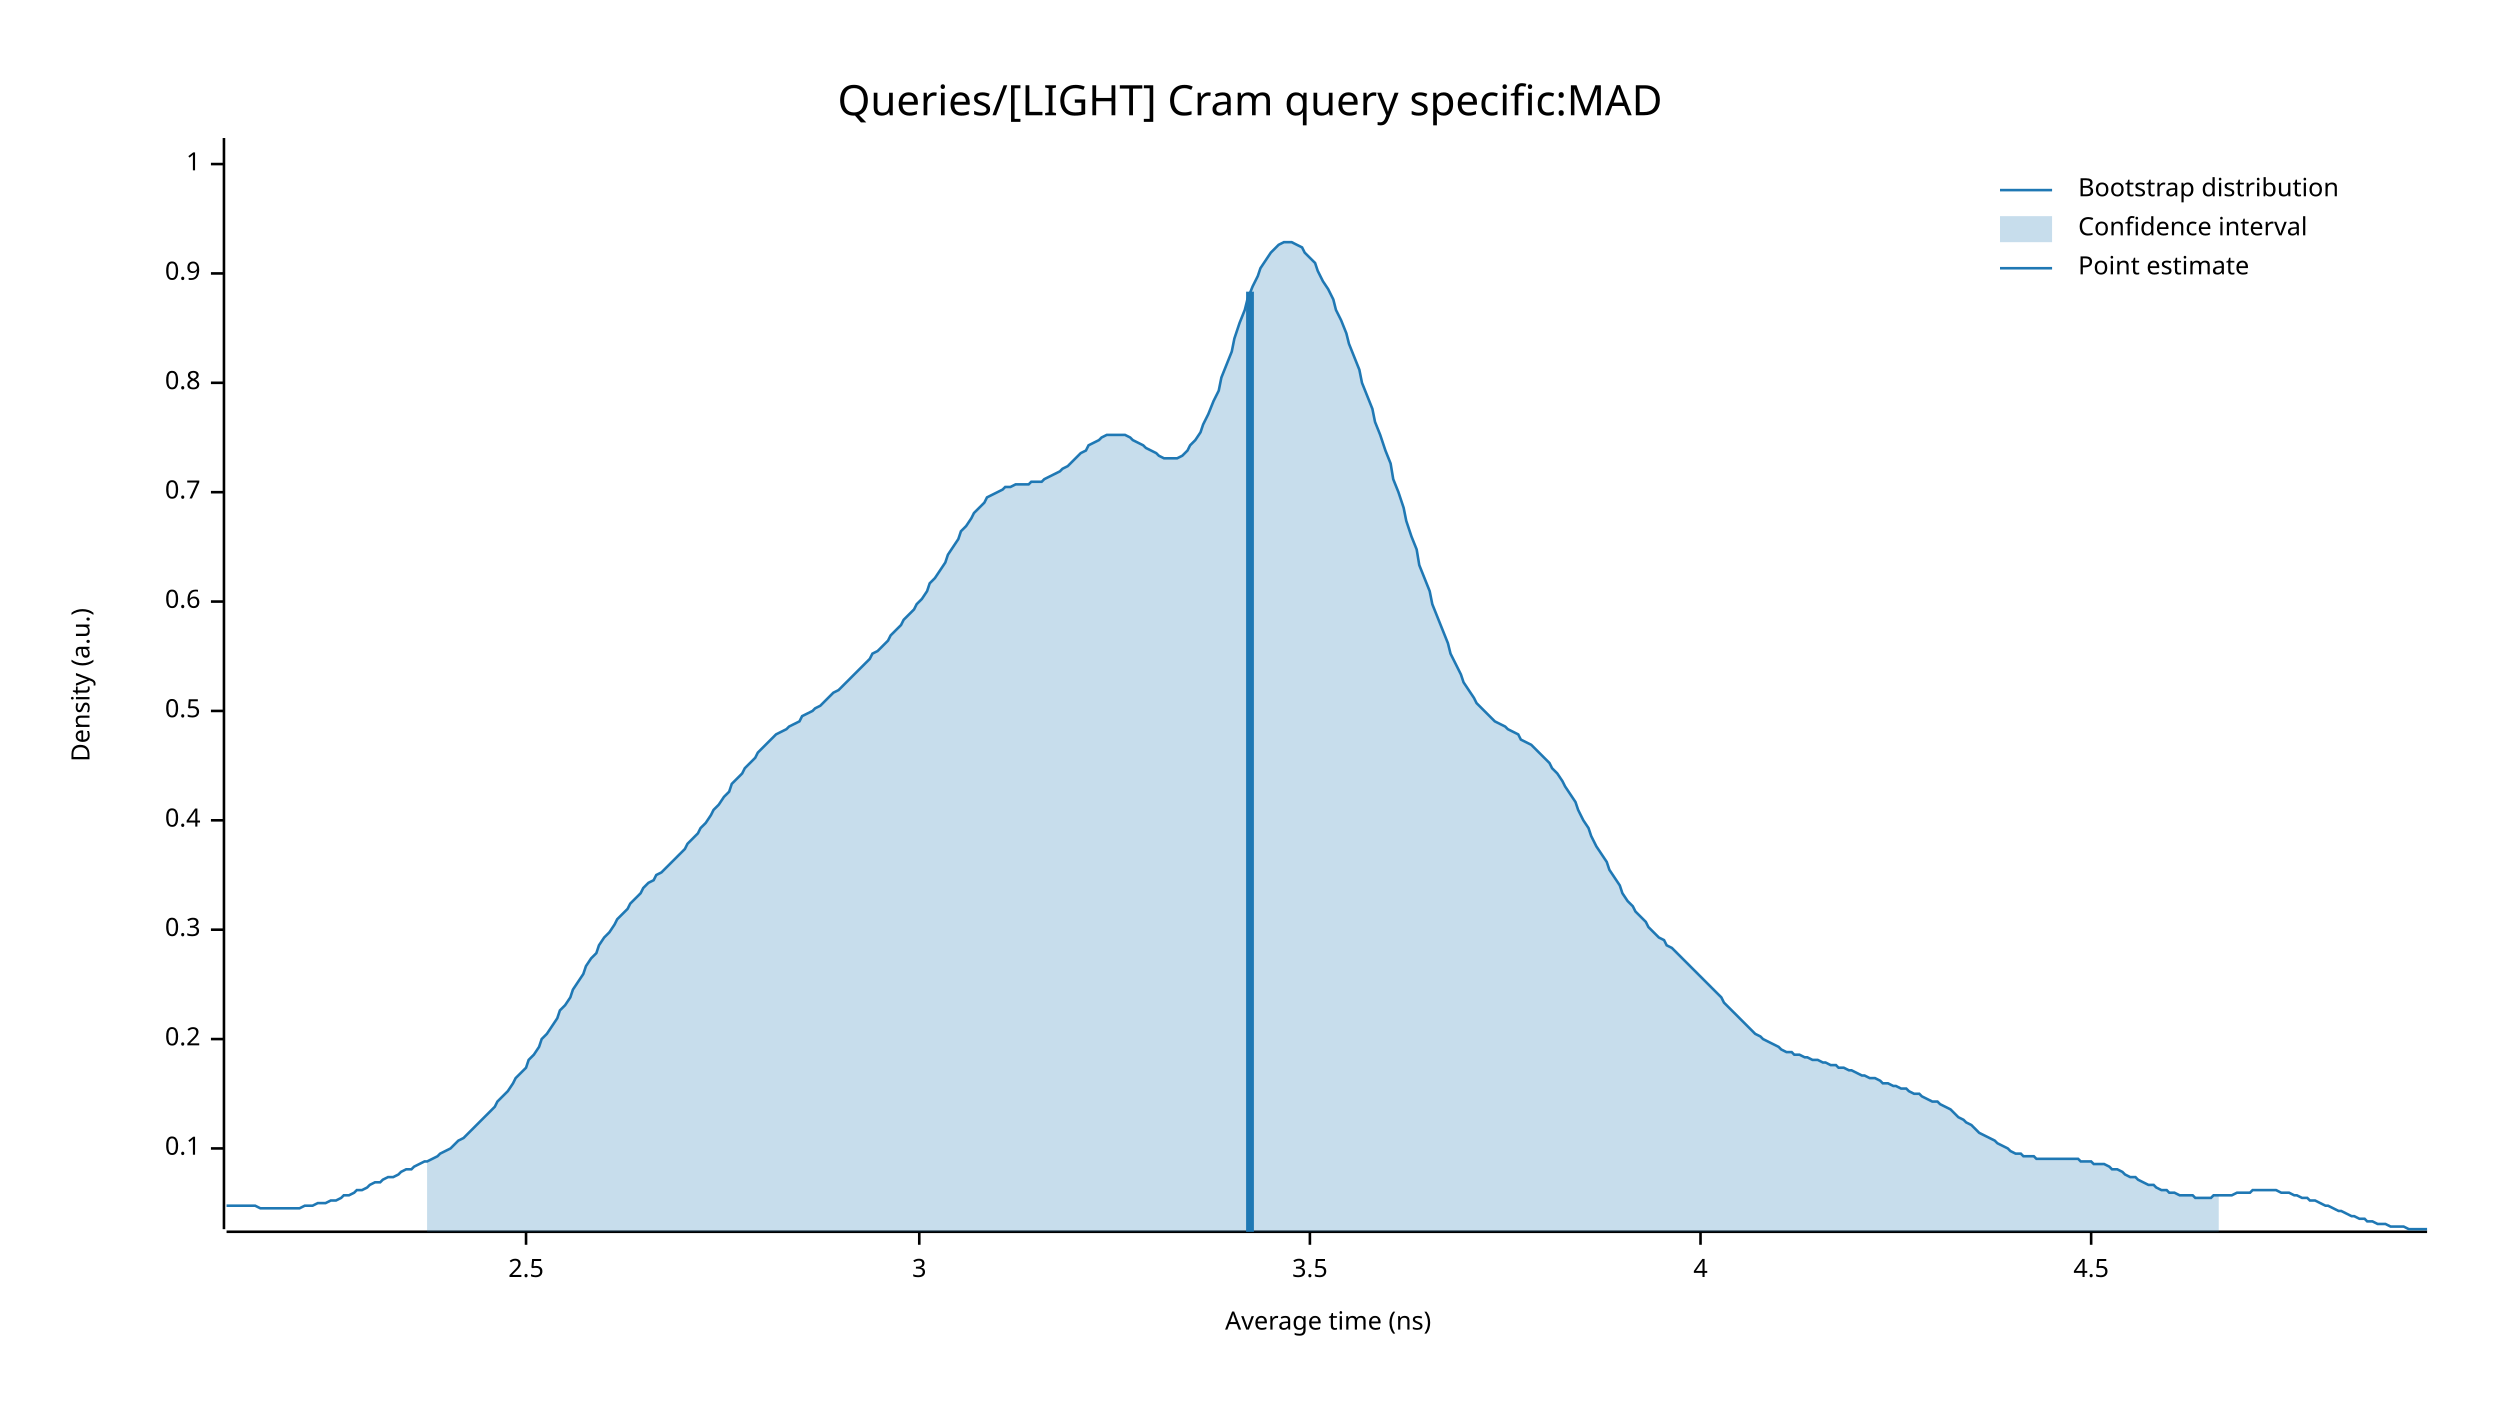
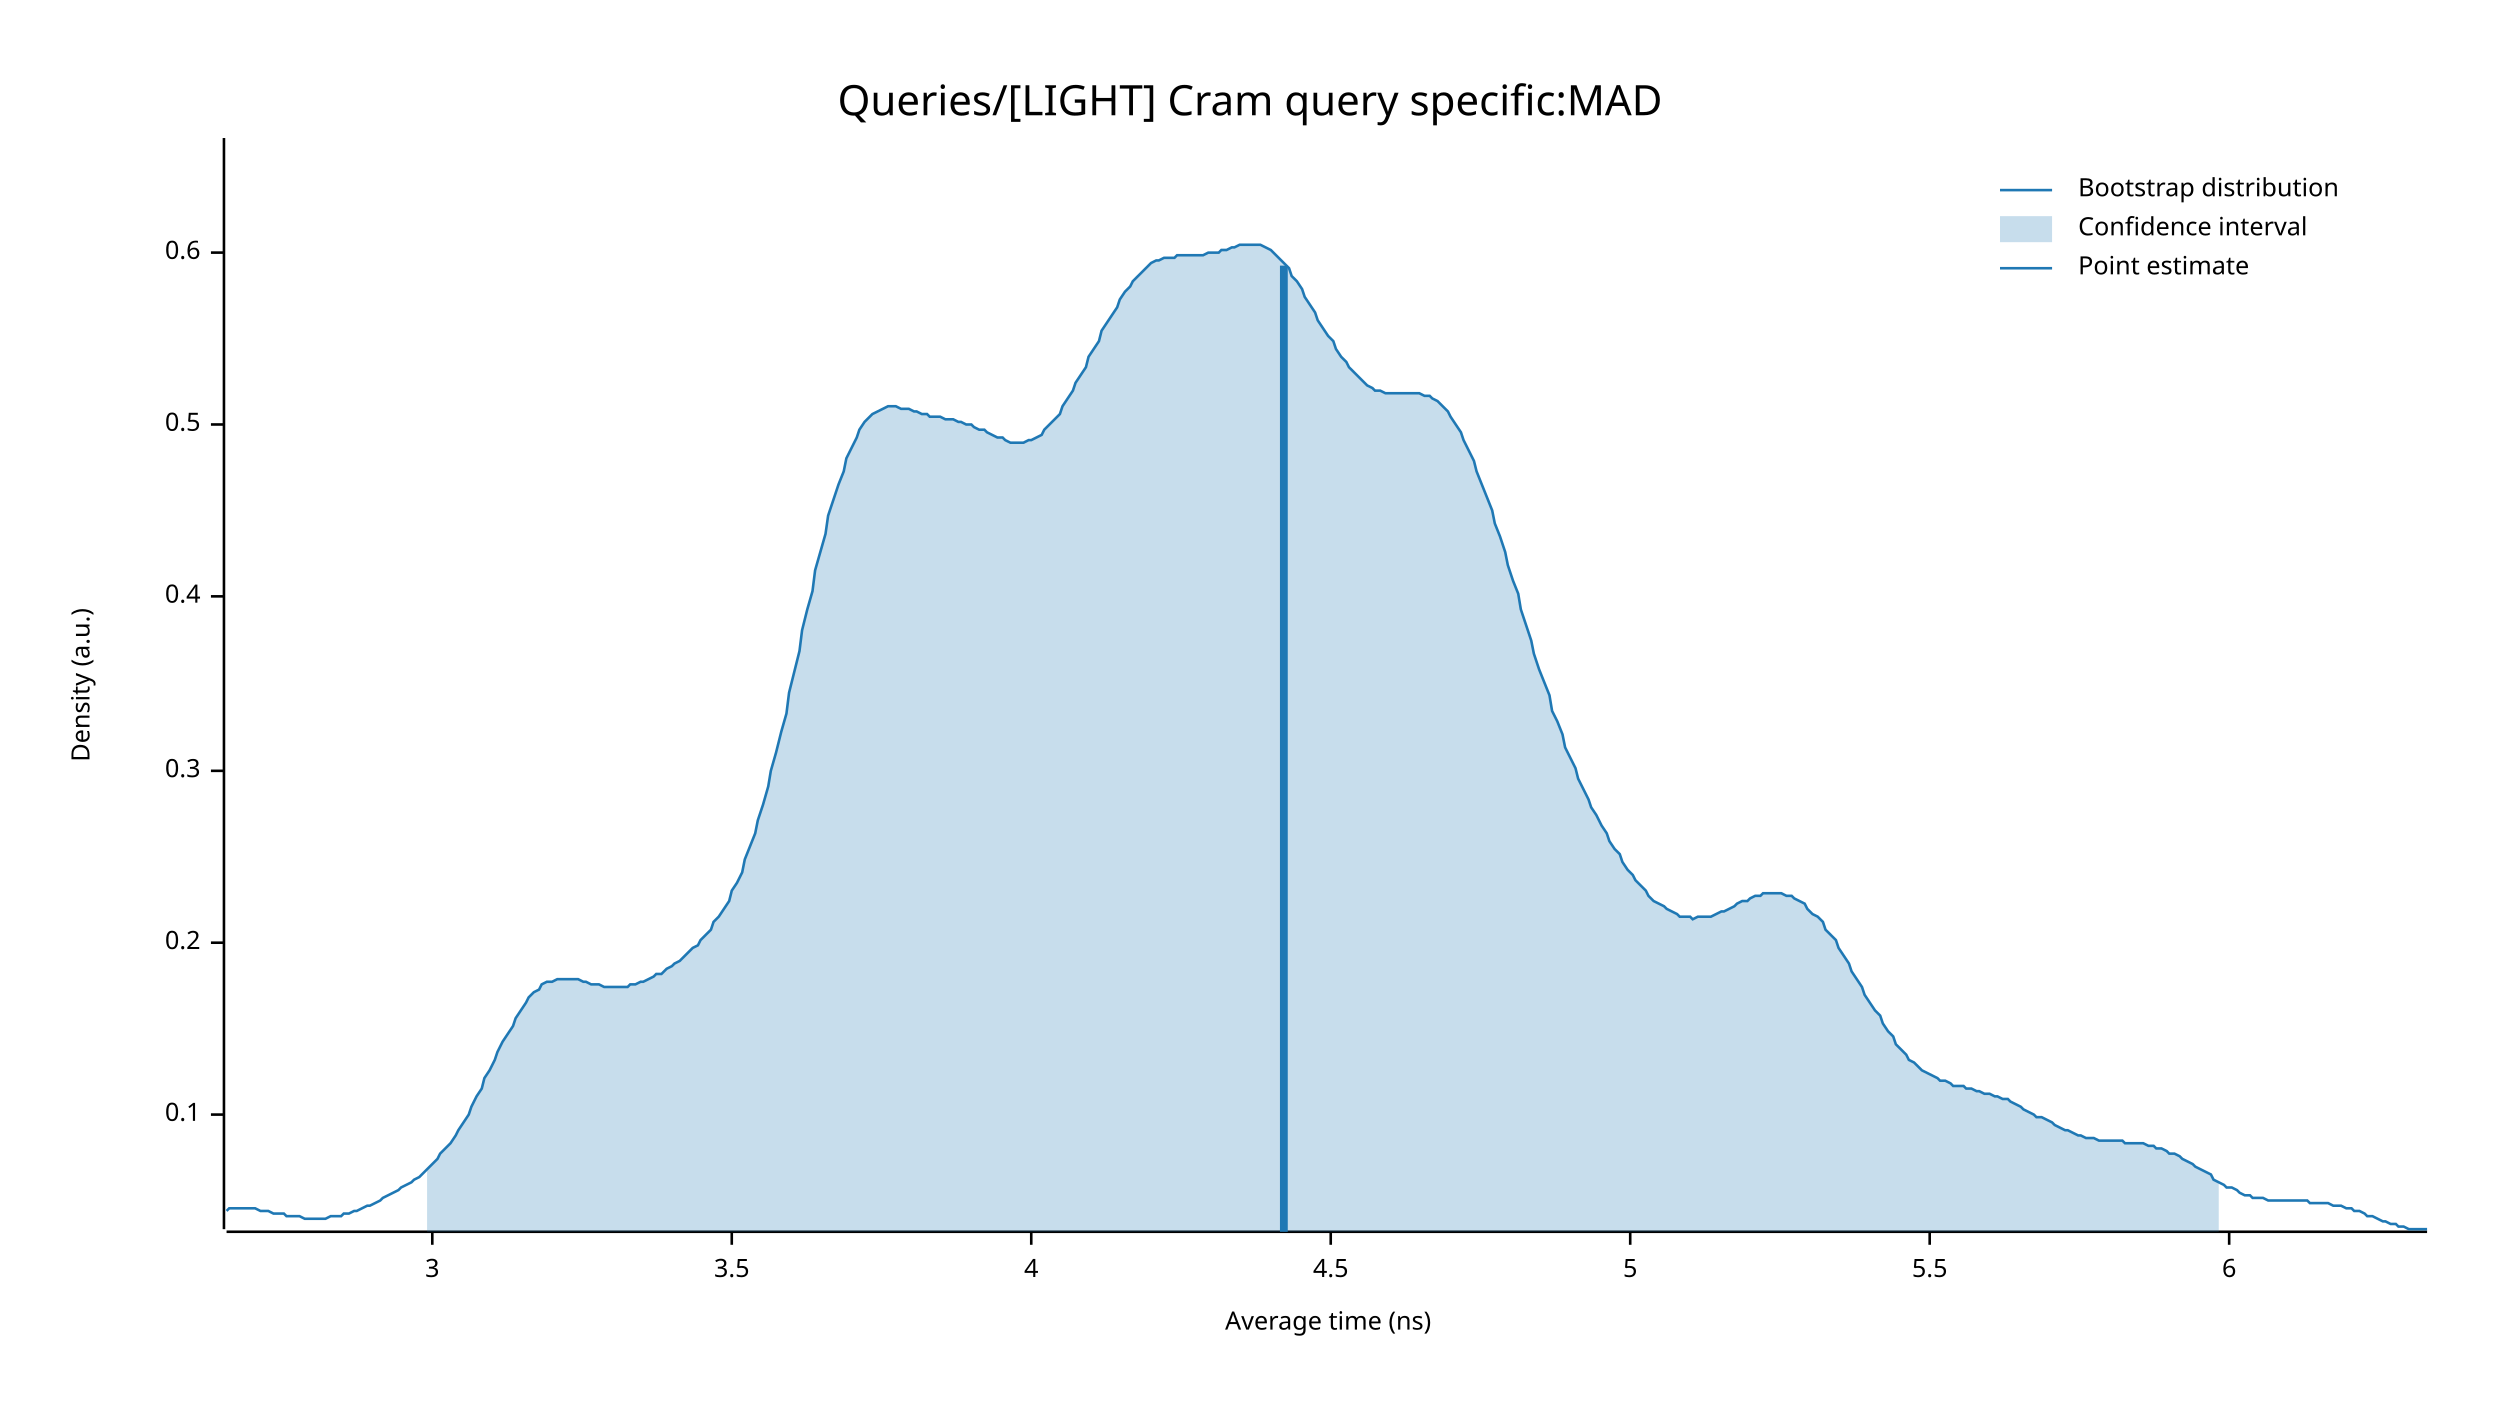
<svg xmlns="http://www.w3.org/2000/svg" width="960" height="540" viewBox="0 0 960 540">
  <text x="480" y="32" dy="0.76em" text-anchor="middle" font-family="sans-serif" font-size="16.129" opacity="1" fill="#000000">
Queries/[LIGHT] Cram query specific:MAD
</text>
  <text x="27" y="263" dy="0.76em" text-anchor="middle" font-family="sans-serif" font-size="9.677" opacity="1" fill="#000000" transform="rotate(270, 27, 263)">
Density (a.u.)
</text>
  <text x="510" y="513" dy="-0.5ex" text-anchor="middle" font-family="sans-serif" font-size="9.677" opacity="1" fill="#000000">
Average time (ns)
</text>
  <polyline fill="none" opacity="1" stroke="#000000" stroke-width="1" points="86,53 86,472 " />
-   <text x="77" y="441" dy="0.5ex" text-anchor="end" font-family="sans-serif" font-size="9.677" opacity="1" fill="#000000">
+   <text x="77" y="428" dy="0.5ex" text-anchor="end" font-family="sans-serif" font-size="9.677" opacity="1" fill="#000000">
0.1
</text>
-   <polyline fill="none" opacity="1" stroke="#000000" stroke-width="1" points="81,441 86,441 " />
-   <text x="77" y="399" dy="0.5ex" text-anchor="end" font-family="sans-serif" font-size="9.677" opacity="1" fill="#000000">
+   <polyline fill="none" opacity="1" stroke="#000000" stroke-width="1" points="81,428 86,428 " />
+   <text x="77" y="362" dy="0.5ex" text-anchor="end" font-family="sans-serif" font-size="9.677" opacity="1" fill="#000000">
0.2
</text>
-   <polyline fill="none" opacity="1" stroke="#000000" stroke-width="1" points="81,399 86,399 " />
-   <text x="77" y="357" dy="0.5ex" text-anchor="end" font-family="sans-serif" font-size="9.677" opacity="1" fill="#000000">
+   <polyline fill="none" opacity="1" stroke="#000000" stroke-width="1" points="81,362 86,362 " />
+   <text x="77" y="296" dy="0.5ex" text-anchor="end" font-family="sans-serif" font-size="9.677" opacity="1" fill="#000000">
0.3
</text>
-   <polyline fill="none" opacity="1" stroke="#000000" stroke-width="1" points="81,357 86,357 " />
-   <text x="77" y="315" dy="0.5ex" text-anchor="end" font-family="sans-serif" font-size="9.677" opacity="1" fill="#000000">
+   <polyline fill="none" opacity="1" stroke="#000000" stroke-width="1" points="81,296 86,296 " />
+   <text x="77" y="229" dy="0.5ex" text-anchor="end" font-family="sans-serif" font-size="9.677" opacity="1" fill="#000000">
0.4
</text>
-   <polyline fill="none" opacity="1" stroke="#000000" stroke-width="1" points="81,315 86,315 " />
-   <text x="77" y="273" dy="0.5ex" text-anchor="end" font-family="sans-serif" font-size="9.677" opacity="1" fill="#000000">
+   <polyline fill="none" opacity="1" stroke="#000000" stroke-width="1" points="81,229 86,229 " />
+   <text x="77" y="163" dy="0.5ex" text-anchor="end" font-family="sans-serif" font-size="9.677" opacity="1" fill="#000000">
0.5
</text>
-   <polyline fill="none" opacity="1" stroke="#000000" stroke-width="1" points="81,273 86,273 " />
-   <text x="77" y="231" dy="0.5ex" text-anchor="end" font-family="sans-serif" font-size="9.677" opacity="1" fill="#000000">
+   <polyline fill="none" opacity="1" stroke="#000000" stroke-width="1" points="81,163 86,163 " />
+   <text x="77" y="97" dy="0.5ex" text-anchor="end" font-family="sans-serif" font-size="9.677" opacity="1" fill="#000000">
0.6
</text>
-   <polyline fill="none" opacity="1" stroke="#000000" stroke-width="1" points="81,231 86,231 " />
-   <text x="77" y="189" dy="0.5ex" text-anchor="end" font-family="sans-serif" font-size="9.677" opacity="1" fill="#000000">
- 0.7
- </text>
-   <polyline fill="none" opacity="1" stroke="#000000" stroke-width="1" points="81,189 86,189 " />
-   <text x="77" y="147" dy="0.5ex" text-anchor="end" font-family="sans-serif" font-size="9.677" opacity="1" fill="#000000">
- 0.8
- </text>
-   <polyline fill="none" opacity="1" stroke="#000000" stroke-width="1" points="81,147 86,147 " />
-   <text x="77" y="105" dy="0.5ex" text-anchor="end" font-family="sans-serif" font-size="9.677" opacity="1" fill="#000000">
- 0.9
- </text>
-   <polyline fill="none" opacity="1" stroke="#000000" stroke-width="1" points="81,105 86,105 " />
-   <text x="77" y="63" dy="0.5ex" text-anchor="end" font-family="sans-serif" font-size="9.677" opacity="1" fill="#000000">
- 1
- </text>
-   <polyline fill="none" opacity="1" stroke="#000000" stroke-width="1" points="81,63 86,63 " />
+   <polyline fill="none" opacity="1" stroke="#000000" stroke-width="1" points="81,97 86,97 " />
  <polyline fill="none" opacity="1" stroke="#000000" stroke-width="1" points="87,473 932,473 " />
-   <text x="202" y="483" dy="0.76em" text-anchor="middle" font-family="sans-serif" font-size="9.677" opacity="1" fill="#000000">
- 2.5
- </text>
-   <polyline fill="none" opacity="1" stroke="#000000" stroke-width="1" points="202,473 202,478 " />
-   <text x="353" y="483" dy="0.76em" text-anchor="middle" font-family="sans-serif" font-size="9.677" opacity="1" fill="#000000">
+   <text x="166" y="483" dy="0.76em" text-anchor="middle" font-family="sans-serif" font-size="9.677" opacity="1" fill="#000000">
3
</text>
-   <polyline fill="none" opacity="1" stroke="#000000" stroke-width="1" points="353,473 353,478 " />
-   <text x="503" y="483" dy="0.76em" text-anchor="middle" font-family="sans-serif" font-size="9.677" opacity="1" fill="#000000">
+   <polyline fill="none" opacity="1" stroke="#000000" stroke-width="1" points="166,473 166,478 " />
+   <text x="281" y="483" dy="0.76em" text-anchor="middle" font-family="sans-serif" font-size="9.677" opacity="1" fill="#000000">
3.5
</text>
-   <polyline fill="none" opacity="1" stroke="#000000" stroke-width="1" points="503,473 503,478 " />
-   <text x="653" y="483" dy="0.76em" text-anchor="middle" font-family="sans-serif" font-size="9.677" opacity="1" fill="#000000">
+   <polyline fill="none" opacity="1" stroke="#000000" stroke-width="1" points="281,473 281,478 " />
+   <text x="396" y="483" dy="0.76em" text-anchor="middle" font-family="sans-serif" font-size="9.677" opacity="1" fill="#000000">
4
</text>
-   <polyline fill="none" opacity="1" stroke="#000000" stroke-width="1" points="653,473 653,478 " />
-   <text x="803" y="483" dy="0.76em" text-anchor="middle" font-family="sans-serif" font-size="9.677" opacity="1" fill="#000000">
+   <polyline fill="none" opacity="1" stroke="#000000" stroke-width="1" points="396,473 396,478 " />
+   <text x="511" y="483" dy="0.76em" text-anchor="middle" font-family="sans-serif" font-size="9.677" opacity="1" fill="#000000">
4.5
</text>
-   <polyline fill="none" opacity="1" stroke="#000000" stroke-width="1" points="803,473 803,478 " />
-   <polyline fill="none" opacity="1" stroke="#1F78B4" stroke-width="1" points="87,463 88,463 90,463 92,463 93,463 95,463 97,463 98,463 100,464 102,464 103,464 105,464 107,464 109,464 110,464 112,464 114,464 115,464 117,463 119,463 120,463 122,462 124,462 125,462 127,461 129,461 131,460 132,459 134,459 136,458 137,457 139,457 141,456 142,455 144,454 146,454 147,453 149,452 151,452 153,451 154,450 156,449 158,449 159,448 161,447 163,446 164,446 166,445 168,444 169,443 171,442 173,441 175,439 176,438 178,437 180,435 181,434 183,432 185,430 186,429 188,427 190,425 191,423 193,421 195,419 197,416 198,414 200,412 202,410 203,407 205,405 207,402 208,399 210,397 212,394 214,391 215,388 217,386 219,383 220,380 222,377 224,374 225,371 227,368 229,366 230,363 232,360 234,358 236,355 237,353 239,351 241,349 242,347 244,345 246,343 247,341 249,339 251,338 252,336 254,335 256,333 258,331 259,330 261,328 263,326 264,324 266,322 268,320 269,318 271,316 273,313 274,311 276,309 278,306 280,304 281,301 283,299 285,297 286,295 288,293 290,291 291,289 293,287 295,285 296,284 298,282 300,281 302,280 303,279 305,278 307,277 308,275 310,274 312,273 313,272 315,271 317,269 318,268 320,266 322,265 324,263 325,262 327,260 329,258 330,257 332,255 334,253 335,251 337,250 339,248 341,246 342,244 344,242 346,240 347,238 349,236 351,234 352,232 354,230 356,227 357,224 359,222 361,219 363,216 364,213 366,210 368,207 369,204 371,202 373,199 374,197 376,195 378,193 379,191 381,190 383,189 385,188 386,187 388,187 390,186 391,186 393,186 395,186 396,185 398,185 400,185 401,184 403,183 405,182 407,181 408,180 410,179 412,177 413,176 415,174 417,173 418,171 420,170 422,169 423,168 425,167 427,167 429,167 430,167 432,167 434,168 435,169 437,170 439,171 440,172 442,173 444,174 445,175 447,176 449,176 451,176 452,176 454,175 456,173 457,171 459,169 461,166 462,163 464,159 466,154 468,150 469,145 471,140 473,135 474,130 476,124 478,119 479,115 481,110 483,106 484,103 486,100 488,97 490,95 491,94 493,93 495,93 496,93 498,94 500,95 501,97 503,99 505,101 506,104 508,108 510,111 512,115 513,119 515,123 517,128 518,132 520,137 522,142 523,147 525,152 527,157 528,162 530,167 532,173 534,178 535,184 537,189 539,195 540,200 542,206 544,211 545,217 547,222 549,227 550,232 552,237 554,242 556,247 557,251 559,255 561,259 562,262 564,265 566,268 567,270 569,272 571,274 573,276 574,277 576,278 578,279 579,280 581,281 583,282 584,284 586,285 588,286 589,287 591,289 593,291 595,293 596,295 598,297 600,300 601,302 603,305 605,308 606,311 608,315 610,318 611,321 613,325 615,328 617,331 618,334 620,337 622,340 623,343 625,346 627,348 628,350 630,352 632,354 633,356 635,358 637,360 639,361 640,363 642,364 644,366 645,367 647,369 649,371 650,372 652,374 654,376 655,377 657,379 659,381 661,383 662,385 664,387 666,389 667,390 669,392 671,394 672,395 674,397 676,398 677,399 679,400 681,401 683,402 684,403 686,404 688,404 689,405 691,405 693,406 694,406 696,407 698,407 700,408 701,408 703,409 705,409 706,410 708,410 710,411 711,411 713,412 715,413 716,413 718,414 720,414 722,415 723,416 725,416 727,417 728,417 730,418 732,418 733,419 735,420 737,420 738,421 740,422 742,423 744,423 745,424 747,425 749,426 750,427 752,429 754,430 755,431 757,432 759,434 760,435 762,436 764,437 766,438 767,439 769,440 771,441 772,442 774,443 776,443 777,444 779,444 781,444 782,445 784,445 786,445 788,445 789,445 791,445 793,445 794,445 796,445 798,445 799,446 801,446 803,446 804,447 806,447 808,447 810,448 811,449 813,449 815,450 816,451 818,452 820,452 821,453 823,454 825,455 827,455 828,456 830,457 832,457 833,458 835,458 837,459 838,459 840,459 842,459 843,460 845,460 847,460 849,460 850,459 852,459 854,459 855,459 857,459 859,458 860,458 862,458 864,458 865,457 867,457 869,457 871,457 872,457 874,457 876,458 877,458 879,458 881,459 882,459 884,460 886,460 887,461 889,461 891,462 893,463 894,463 896,464 898,465 899,465 901,466 903,467 904,467 906,468 908,468 909,469 911,469 913,470 915,470 916,470 918,471 920,471 921,471 923,471 925,472 926,472 928,472 930,472 932,472 " />
-   <polygon opacity="0.25" fill="#1F78B4" points="164,446 166,445 168,444 169,443 171,442 173,441 175,439 176,438 178,437 180,435 181,434 183,432 185,430 186,429 188,427 190,425 191,423 193,421 195,419 197,416 198,414 200,412 202,410 203,407 205,405 207,402 208,399 210,397 212,394 214,391 215,388 217,386 219,383 220,380 222,377 224,374 225,371 227,368 229,366 230,363 232,360 234,358 236,355 237,353 239,351 241,349 242,347 244,345 246,343 247,341 249,339 251,338 252,336 254,335 256,333 258,331 259,330 261,328 263,326 264,324 266,322 268,320 269,318 271,316 273,313 274,311 276,309 278,306 280,304 281,301 283,299 285,297 286,295 288,293 290,291 291,289 293,287 295,285 296,284 298,282 300,281 302,280 303,279 305,278 307,277 308,275 310,274 312,273 313,272 315,271 317,269 318,268 320,266 322,265 324,263 325,262 327,260 329,258 330,257 332,255 334,253 335,251 337,250 339,248 341,246 342,244 344,242 346,240 347,238 349,236 351,234 352,232 354,230 356,227 357,224 359,222 361,219 363,216 364,213 366,210 368,207 369,204 371,202 373,199 374,197 376,195 378,193 379,191 381,190 383,189 385,188 386,187 388,187 390,186 391,186 393,186 395,186 396,185 398,185 400,185 401,184 403,183 405,182 407,181 408,180 410,179 412,177 413,176 415,174 417,173 418,171 420,170 422,169 423,168 425,167 427,167 429,167 430,167 432,167 434,168 435,169 437,170 439,171 440,172 442,173 444,174 445,175 447,176 449,176 451,176 452,176 454,175 456,173 457,171 459,169 461,166 462,163 464,159 466,154 468,150 469,145 471,140 473,135 474,130 476,124 478,119 479,115 481,110 483,106 484,103 486,100 488,97 490,95 491,94 493,93 495,93 496,93 498,94 500,95 501,97 503,99 505,101 506,104 508,108 510,111 512,115 513,119 515,123 517,128 518,132 520,137 522,142 523,147 525,152 527,157 528,162 530,167 532,173 534,178 535,184 537,189 539,195 540,200 542,206 544,211 545,217 547,222 549,227 550,232 552,237 554,242 556,247 557,251 559,255 561,259 562,262 564,265 566,268 567,270 569,272 571,274 573,276 574,277 576,278 578,279 579,280 581,281 583,282 584,284 586,285 588,286 589,287 591,289 593,291 595,293 596,295 598,297 600,300 601,302 603,305 605,308 606,311 608,315 610,318 611,321 613,325 615,328 617,331 618,334 620,337 622,340 623,343 625,346 627,348 628,350 630,352 632,354 633,356 635,358 637,360 639,361 640,363 642,364 644,366 645,367 647,369 649,371 650,372 652,374 654,376 655,377 657,379 659,381 661,383 662,385 664,387 666,389 667,390 669,392 671,394 672,395 674,397 676,398 677,399 679,400 681,401 683,402 684,403 686,404 688,404 689,405 691,405 693,406 694,406 696,407 698,407 700,408 701,408 703,409 705,409 706,410 708,410 710,411 711,411 713,412 715,413 716,413 718,414 720,414 722,415 723,416 725,416 727,417 728,417 730,418 732,418 733,419 735,420 737,420 738,421 740,422 742,423 744,423 745,424 747,425 749,426 750,427 752,429 754,430 755,431 757,432 759,434 760,435 762,436 764,437 766,438 767,439 769,440 771,441 772,442 774,443 776,443 777,444 779,444 781,444 782,445 784,445 786,445 788,445 789,445 791,445 793,445 794,445 796,445 798,445 799,446 801,446 803,446 804,447 806,447 808,447 810,448 811,449 813,449 815,450 816,451 818,452 820,452 821,453 823,454 825,455 827,455 828,456 830,457 832,457 833,458 835,458 837,459 838,459 840,459 842,459 843,460 845,460 847,460 849,460 850,459 852,459 852,473 164,473 " />
-   <polyline fill="none" opacity="1" stroke="#1F78B4" stroke-width="3" points="480,473 480,112 " />
+   <polyline fill="none" opacity="1" stroke="#000000" stroke-width="1" points="511,473 511,478 " />
+   <text x="626" y="483" dy="0.76em" text-anchor="middle" font-family="sans-serif" font-size="9.677" opacity="1" fill="#000000">
+ 5
+ </text>
+   <polyline fill="none" opacity="1" stroke="#000000" stroke-width="1" points="626,473 626,478 " />
+   <text x="741" y="483" dy="0.76em" text-anchor="middle" font-family="sans-serif" font-size="9.677" opacity="1" fill="#000000">
+ 5.5
+ </text>
+   <polyline fill="none" opacity="1" stroke="#000000" stroke-width="1" points="741,473 741,478 " />
+   <text x="856" y="483" dy="0.76em" text-anchor="middle" font-family="sans-serif" font-size="9.677" opacity="1" fill="#000000">
+ 6
+ </text>
+   <polyline fill="none" opacity="1" stroke="#000000" stroke-width="1" points="856,473 856,478 " />
+   <polyline fill="none" opacity="1" stroke="#1F78B4" stroke-width="1" points="87,465 88,464 90,464 92,464 93,464 95,464 97,464 98,464 100,465 102,465 103,465 105,466 107,466 109,466 110,467 112,467 114,467 115,467 117,468 119,468 120,468 122,468 124,468 125,468 127,467 129,467 131,467 132,466 134,466 136,465 137,465 139,464 141,463 142,463 144,462 146,461 147,460 149,459 151,458 153,457 154,456 156,455 158,454 159,453 161,452 163,450 164,449 166,447 168,445 169,443 171,441 173,439 175,436 176,434 178,431 180,428 181,425 183,421 185,418 186,414 188,411 190,407 191,404 193,400 195,397 197,394 198,391 200,388 202,385 203,383 205,381 207,380 208,378 210,377 212,377 214,376 215,376 217,376 219,376 220,376 222,376 224,377 225,377 227,378 229,378 230,378 232,379 234,379 236,379 237,379 239,379 241,379 242,378 244,378 246,377 247,377 249,376 251,375 252,374 254,374 256,372 258,371 259,370 261,369 263,367 264,366 266,364 268,363 269,361 271,359 273,357 274,354 276,352 278,349 280,346 281,342 283,339 285,335 286,330 288,325 290,320 291,315 293,309 295,302 296,296 298,289 300,281 302,274 303,266 305,258 307,250 308,242 310,234 312,227 313,219 315,212 317,205 318,198 320,192 322,186 324,181 325,176 327,172 329,168 330,165 332,162 334,160 335,159 337,158 339,157 341,156 342,156 344,156 346,157 347,157 349,157 351,158 352,158 354,159 356,159 357,160 359,160 361,160 363,161 364,161 366,161 368,162 369,162 371,163 373,163 374,164 376,165 378,165 379,166 381,167 383,168 385,168 386,169 388,170 390,170 391,170 393,170 395,169 396,169 398,168 400,167 401,165 403,163 405,161 407,159 408,156 410,153 412,150 413,147 415,144 417,141 418,137 420,134 422,131 423,127 425,124 427,121 429,118 430,115 432,112 434,110 435,108 437,106 439,104 440,103 442,101 444,100 445,100 447,99 449,99 451,99 452,98 454,98 456,98 457,98 459,98 461,98 462,98 464,97 466,97 468,97 469,96 471,96 473,95 474,95 476,94 478,94 479,94 481,94 483,94 484,94 486,95 488,96 490,98 491,99 493,101 495,103 496,106 498,108 500,111 501,114 503,117 505,120 506,123 508,126 510,129 512,131 513,134 515,137 517,139 518,141 520,143 522,145 523,146 525,148 527,149 528,150 530,150 532,151 534,151 535,151 537,151 539,151 540,151 542,151 544,151 545,151 547,152 549,152 550,153 552,154 554,156 556,158 557,160 559,163 561,166 562,169 564,173 566,177 567,181 569,186 571,191 573,196 574,201 576,206 578,212 579,217 581,223 583,228 584,234 586,240 588,246 589,251 591,257 593,262 595,267 596,273 598,277 600,282 601,287 603,291 605,295 606,299 608,303 610,307 611,310 613,313 615,317 617,320 618,323 620,326 622,328 623,331 625,334 627,336 628,338 630,340 632,342 633,344 635,346 637,347 639,348 640,349 642,350 644,351 645,352 647,352 649,352 650,353 652,352 654,352 655,352 657,352 659,351 661,350 662,350 664,349 666,348 667,347 669,346 671,346 672,345 674,344 676,344 677,343 679,343 681,343 683,343 684,343 686,344 688,344 689,345 691,346 693,347 694,349 696,351 698,352 700,354 701,357 703,359 705,361 706,364 708,367 710,370 711,373 713,376 715,379 716,382 718,385 720,388 722,390 723,393 725,396 727,398 728,401 730,403 732,405 733,407 735,408 737,410 738,411 740,412 742,413 744,414 745,415 747,415 749,416 750,417 752,417 754,417 755,418 757,418 759,419 760,419 762,420 764,420 766,421 767,421 769,422 771,422 772,423 774,424 776,425 777,426 779,427 781,428 782,429 784,429 786,430 788,431 789,432 791,433 793,434 794,434 796,435 798,436 799,436 801,437 803,437 804,437 806,438 808,438 810,438 811,438 813,438 815,438 816,439 818,439 820,439 821,439 823,439 825,440 827,440 828,441 830,441 832,442 833,443 835,443 837,444 838,445 840,446 842,447 843,448 845,449 847,450 849,451 850,453 852,454 854,455 855,456 857,456 859,457 860,458 862,459 864,459 865,460 867,460 869,460 871,461 872,461 874,461 876,461 877,461 879,461 881,461 882,461 884,461 886,461 887,462 889,462 891,462 893,462 894,462 896,463 898,463 899,463 901,464 903,464 904,465 906,465 908,466 909,467 911,467 913,468 915,469 916,469 918,470 920,470 921,471 923,471 925,472 926,472 928,472 930,472 932,472 " />
+   <polygon opacity="0.25" fill="#1F78B4" points="164,449 166,447 168,445 169,443 171,441 173,439 175,436 176,434 178,431 180,428 181,425 183,421 185,418 186,414 188,411 190,407 191,404 193,400 195,397 197,394 198,391 200,388 202,385 203,383 205,381 207,380 208,378 210,377 212,377 214,376 215,376 217,376 219,376 220,376 222,376 224,377 225,377 227,378 229,378 230,378 232,379 234,379 236,379 237,379 239,379 241,379 242,378 244,378 246,377 247,377 249,376 251,375 252,374 254,374 256,372 258,371 259,370 261,369 263,367 264,366 266,364 268,363 269,361 271,359 273,357 274,354 276,352 278,349 280,346 281,342 283,339 285,335 286,330 288,325 290,320 291,315 293,309 295,302 296,296 298,289 300,281 302,274 303,266 305,258 307,250 308,242 310,234 312,227 313,219 315,212 317,205 318,198 320,192 322,186 324,181 325,176 327,172 329,168 330,165 332,162 334,160 335,159 337,158 339,157 341,156 342,156 344,156 346,157 347,157 349,157 351,158 352,158 354,159 356,159 357,160 359,160 361,160 363,161 364,161 366,161 368,162 369,162 371,163 373,163 374,164 376,165 378,165 379,166 381,167 383,168 385,168 386,169 388,170 390,170 391,170 393,170 395,169 396,169 398,168 400,167 401,165 403,163 405,161 407,159 408,156 410,153 412,150 413,147 415,144 417,141 418,137 420,134 422,131 423,127 425,124 427,121 429,118 430,115 432,112 434,110 435,108 437,106 439,104 440,103 442,101 444,100 445,100 447,99 449,99 451,99 452,98 454,98 456,98 457,98 459,98 461,98 462,98 464,97 466,97 468,97 469,96 471,96 473,95 474,95 476,94 478,94 479,94 481,94 483,94 484,94 486,95 488,96 490,98 491,99 493,101 495,103 496,106 498,108 500,111 501,114 503,117 505,120 506,123 508,126 510,129 512,131 513,134 515,137 517,139 518,141 520,143 522,145 523,146 525,148 527,149 528,150 530,150 532,151 534,151 535,151 537,151 539,151 540,151 542,151 544,151 545,151 547,152 549,152 550,153 552,154 554,156 556,158 557,160 559,163 561,166 562,169 564,173 566,177 567,181 569,186 571,191 573,196 574,201 576,206 578,212 579,217 581,223 583,228 584,234 586,240 588,246 589,251 591,257 593,262 595,267 596,273 598,277 600,282 601,287 603,291 605,295 606,299 608,303 610,307 611,310 613,313 615,317 617,320 618,323 620,326 622,328 623,331 625,334 627,336 628,338 630,340 632,342 633,344 635,346 637,347 639,348 640,349 642,350 644,351 645,352 647,352 649,352 650,353 652,352 654,352 655,352 657,352 659,351 661,350 662,350 664,349 666,348 667,347 669,346 671,346 672,345 674,344 676,344 677,343 679,343 681,343 683,343 684,343 686,344 688,344 689,345 691,346 693,347 694,349 696,351 698,352 700,354 701,357 703,359 705,361 706,364 708,367 710,370 711,373 713,376 715,379 716,382 718,385 720,388 722,390 723,393 725,396 727,398 728,401 730,403 732,405 733,407 735,408 737,410 738,411 740,412 742,413 744,414 745,415 747,415 749,416 750,417 752,417 754,417 755,418 757,418 759,419 760,419 762,420 764,420 766,421 767,421 769,422 771,422 772,423 774,424 776,425 777,426 779,427 781,428 782,429 784,429 786,430 788,431 789,432 791,433 793,434 794,434 796,435 798,436 799,436 801,437 803,437 804,437 806,438 808,438 810,438 811,438 813,438 815,438 816,439 818,439 820,439 821,439 823,439 825,440 827,440 828,441 830,441 832,442 833,443 835,443 837,444 838,445 840,446 842,447 843,448 845,449 847,450 849,451 850,453 852,454 852,473 164,473 " />
+   <polyline fill="none" opacity="1" stroke="#1F78B4" stroke-width="3" points="493,473 493,102 " />
  <text x="798" y="68" dy="0.76em" text-anchor="start" font-family="sans-serif" font-size="9.677" opacity="1" fill="#000000">
Bootstrap distribution
</text>
  <text x="798" y="83" dy="0.76em" text-anchor="start" font-family="sans-serif" font-size="9.677" opacity="1" fill="#000000">
Confidence interval
</text>
  <text x="798" y="98" dy="0.76em" text-anchor="start" font-family="sans-serif" font-size="9.677" opacity="1" fill="#000000">
Point estimate
</text>
  <polyline fill="none" opacity="1" stroke="#1F78B4" stroke-width="1" points="768,73 788,73 " />
  <rect x="768" y="83" width="20" height="10" opacity="0.25" fill="#1F78B4" stroke="none" />
  <polyline fill="none" opacity="1" stroke="#1F78B4" stroke-width="1" points="768,103 788,103 " />
</svg>
